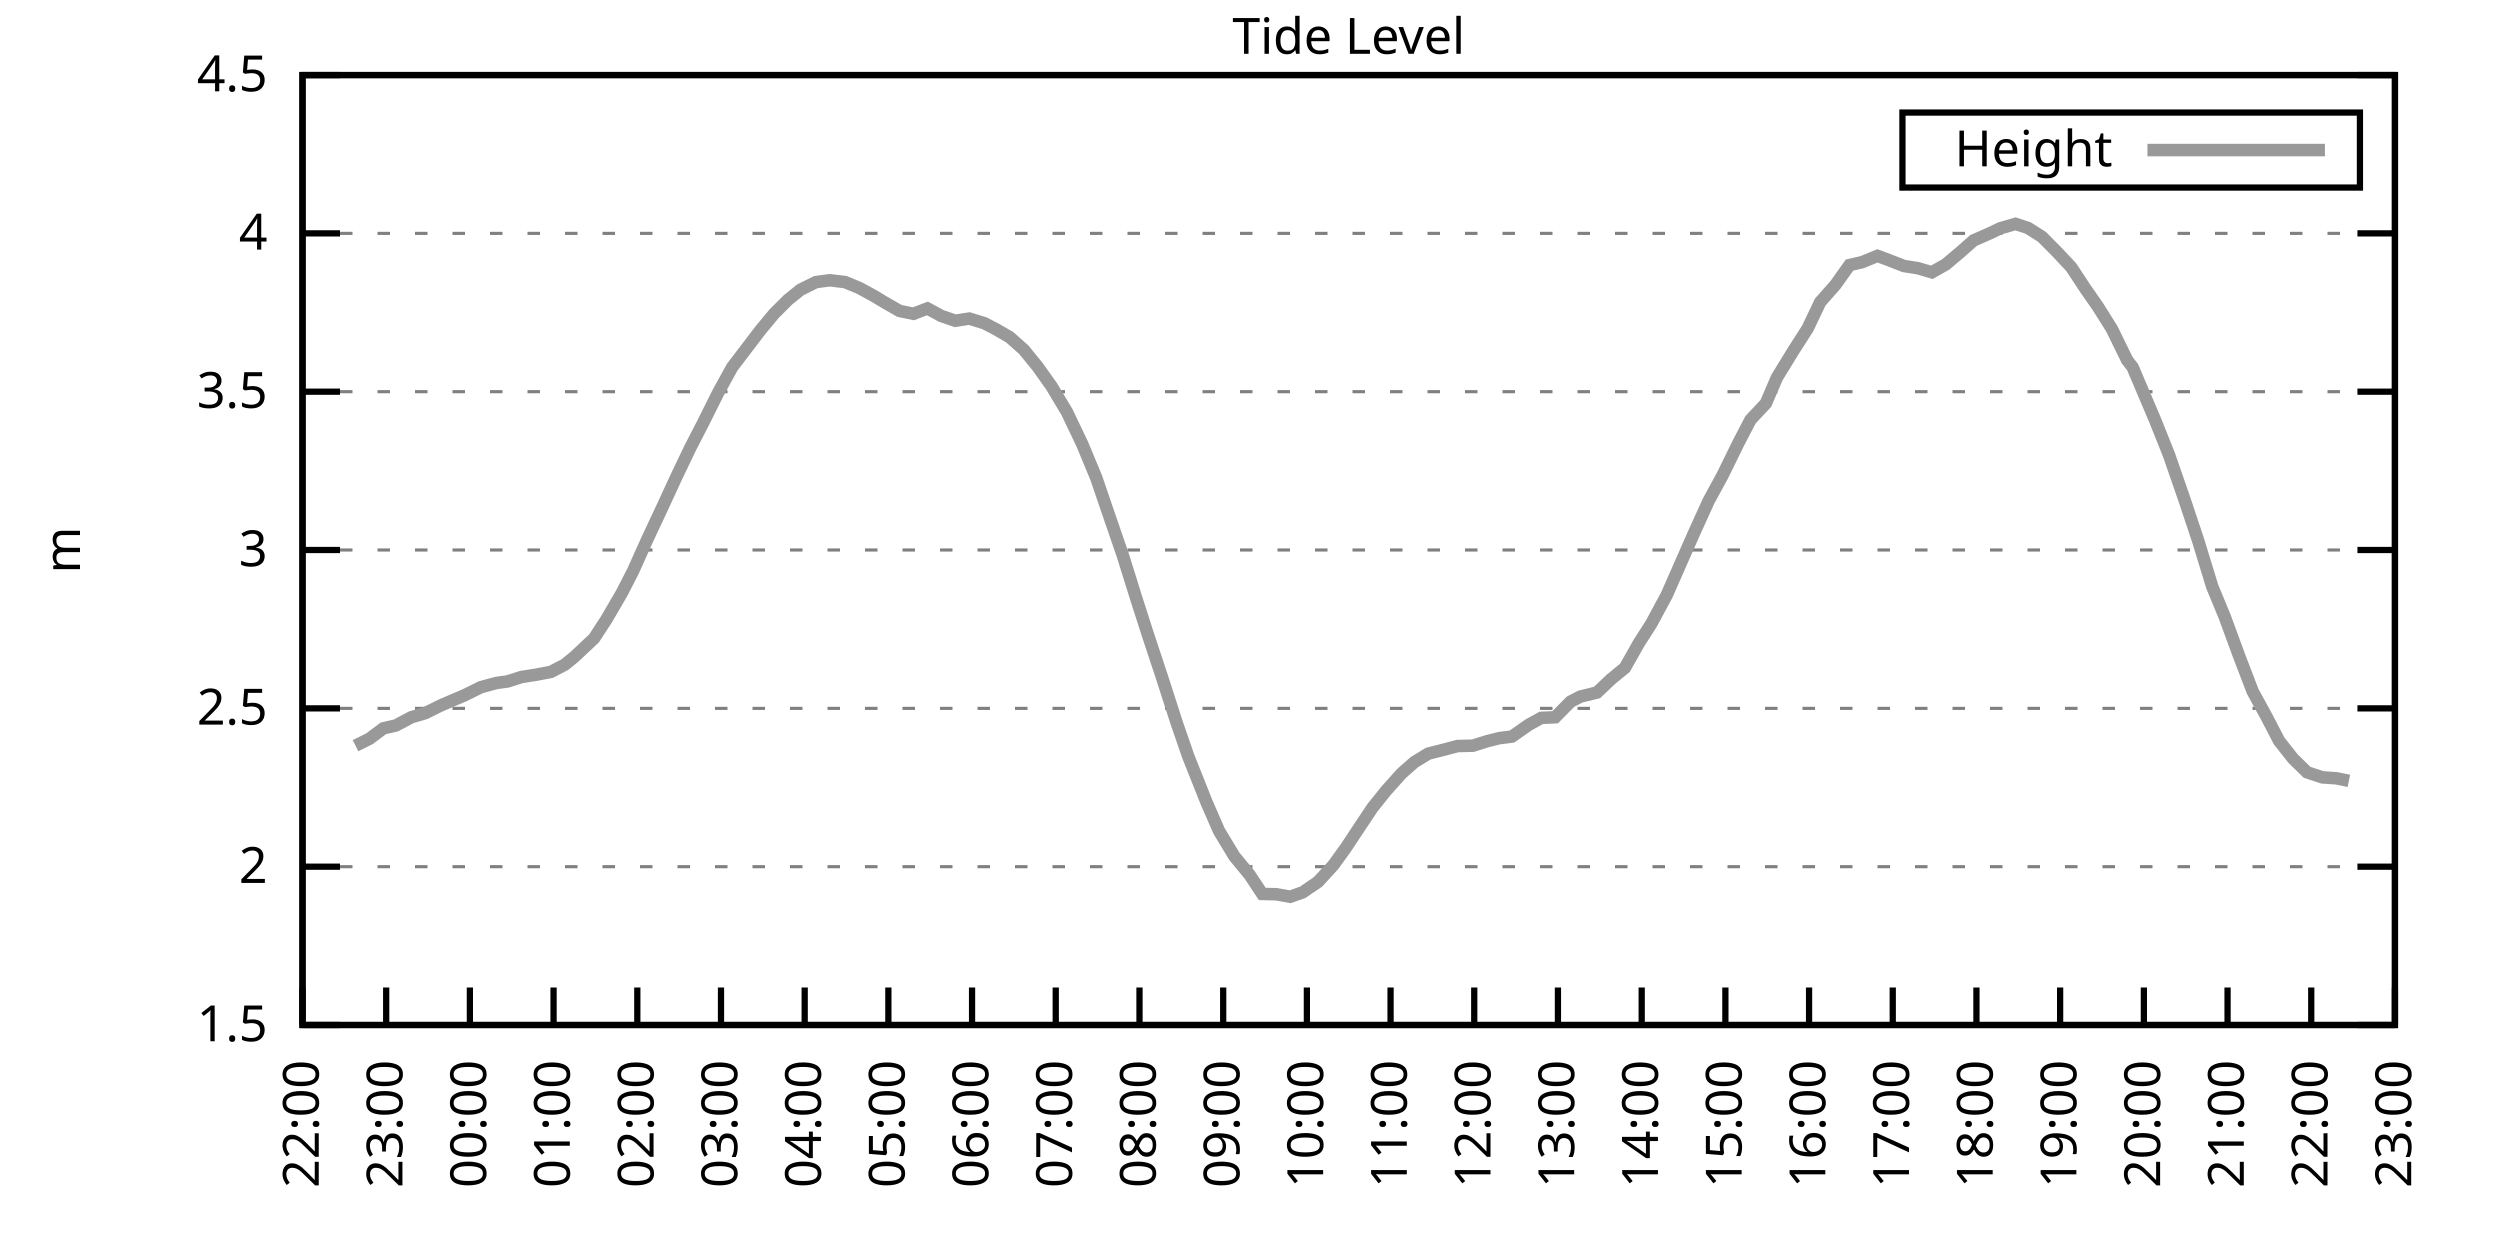
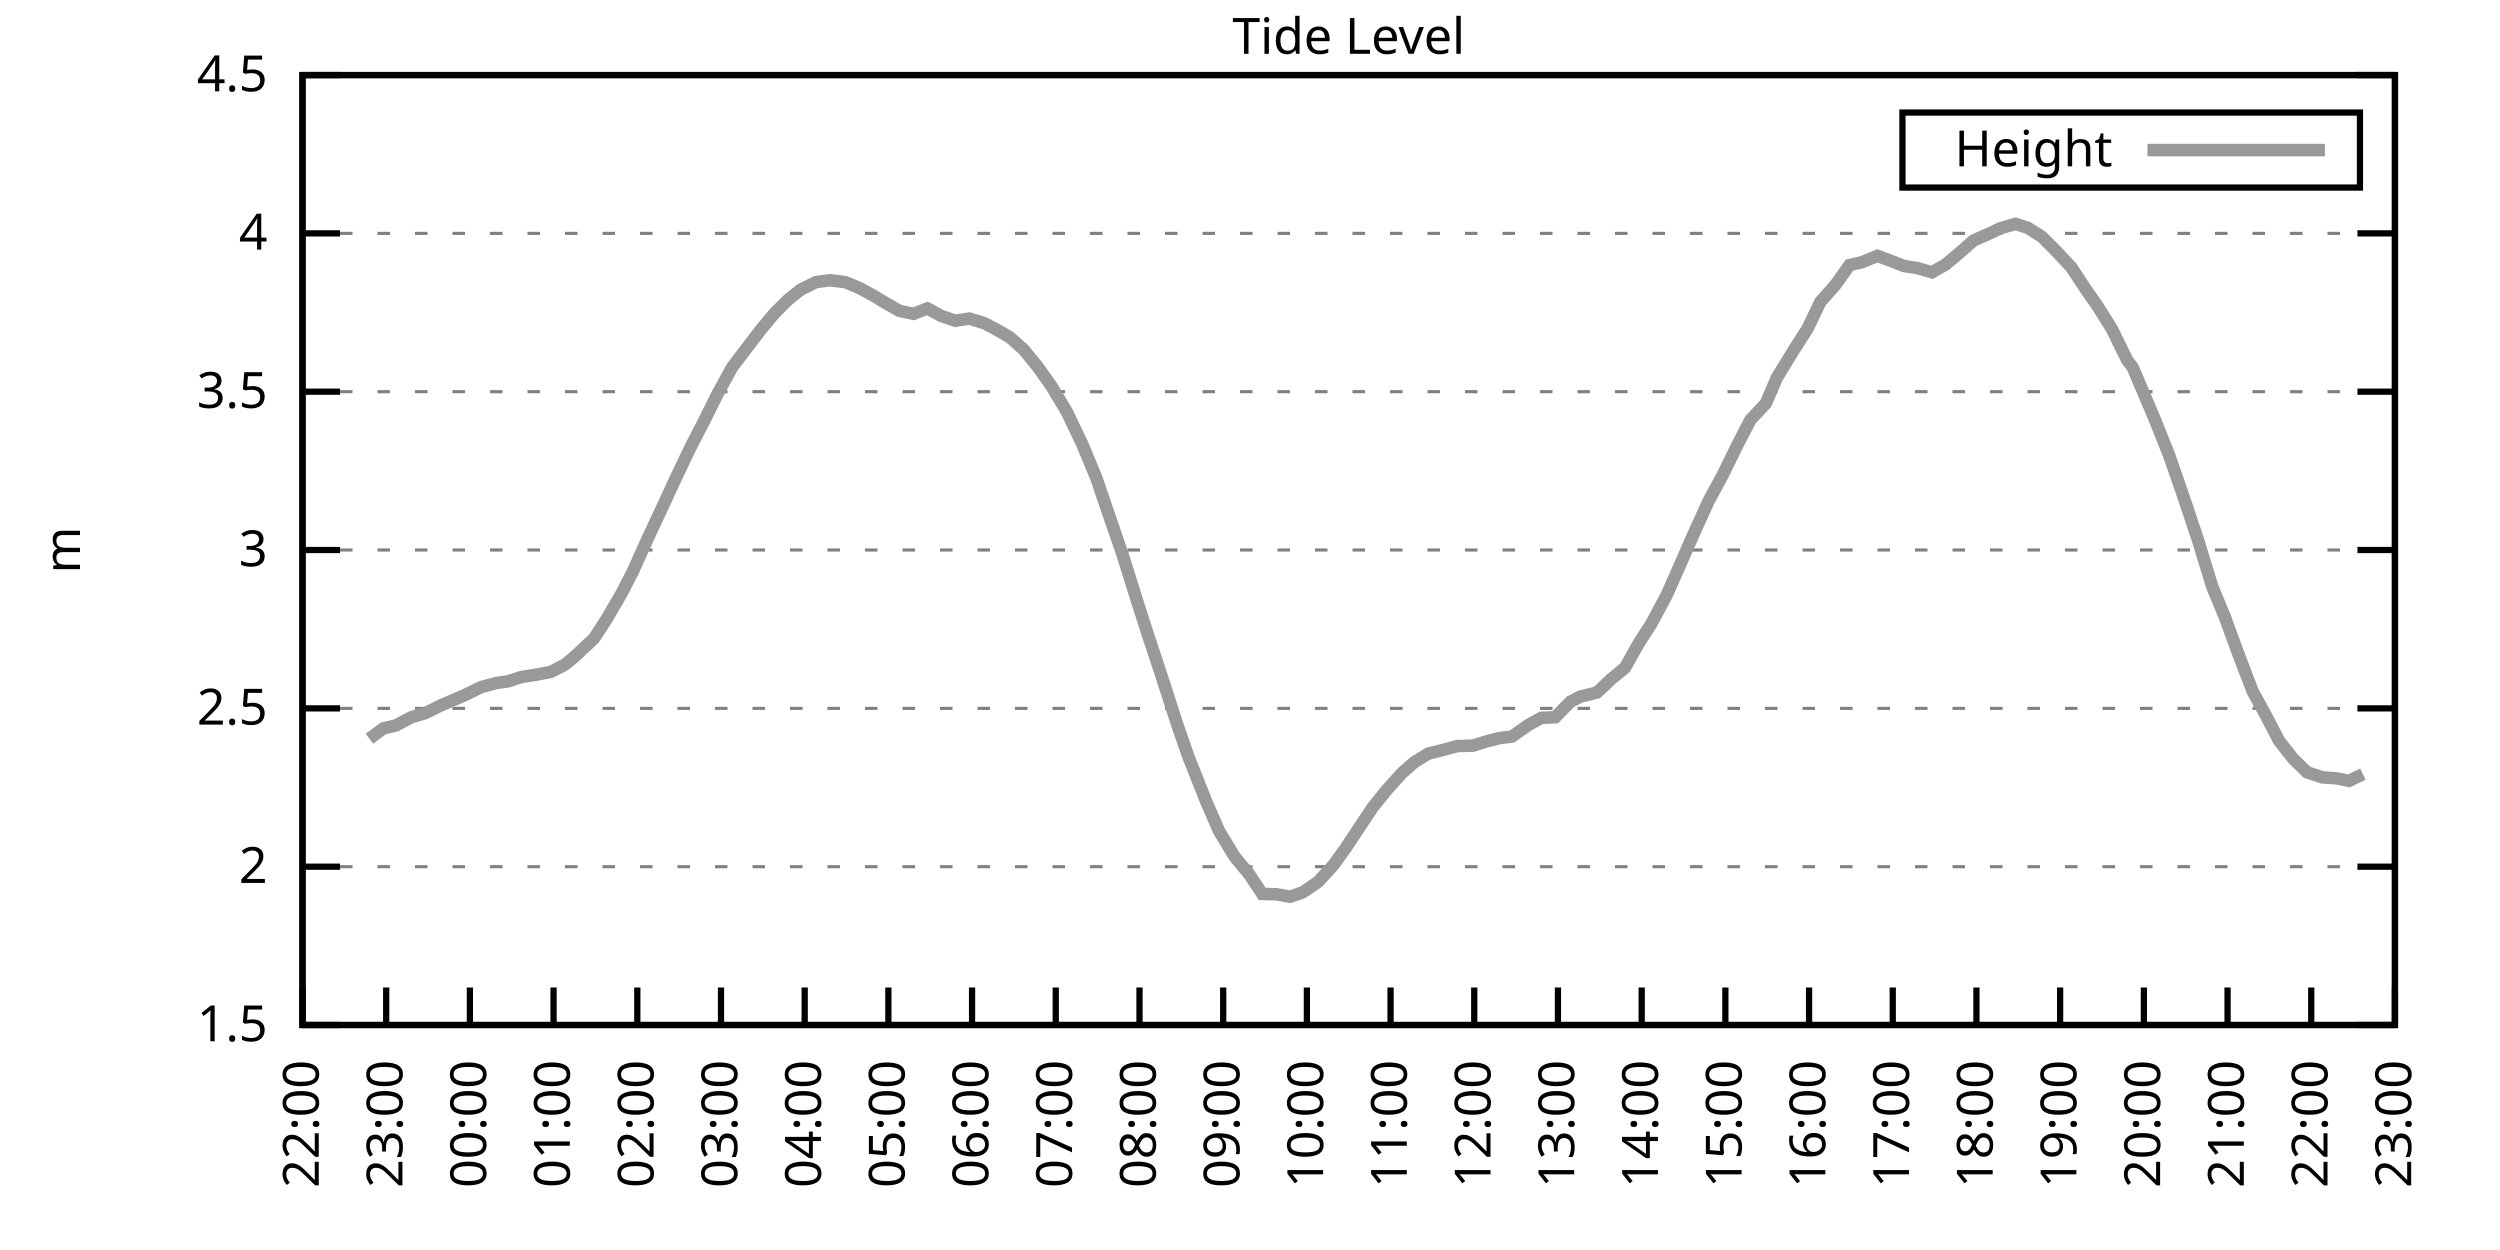
<svg xmlns="http://www.w3.org/2000/svg" xmlns:xlink="http://www.w3.org/1999/xlink" width="400" height="200" viewBox="0 0 400 200">
  <g id="gnuplot_canvas">
    <rect x="0" y="0" width="400" height="200" fill="none" />
    <defs>
      <circle id="gpDot" r="0.5" stroke-width="0.5" stroke="currentColor" />
      <path id="gpPt0" stroke-width="0.333" stroke="currentColor" d="M-1,0 h2 M0,-1 v2" />
      <path id="gpPt1" stroke-width="0.333" stroke="currentColor" d="M-1,-1 L1,1 M1,-1 L-1,1" />
      <path id="gpPt2" stroke-width="0.333" stroke="currentColor" d="M-1,0 L1,0 M0,-1 L0,1 M-1,-1 L1,1 M-1,1 L1,-1" />
      <rect id="gpPt3" stroke-width="0.333" stroke="currentColor" x="-1" y="-1" width="2" height="2" />
      <rect id="gpPt4" stroke-width="0.333" stroke="currentColor" fill="currentColor" x="-1" y="-1" width="2" height="2" />
      <circle id="gpPt5" stroke-width="0.333" stroke="currentColor" cx="0" cy="0" r="1" />
      <use xlink:href="#gpPt5" id="gpPt6" fill="currentColor" stroke="none" />
      <path id="gpPt7" stroke-width="0.333" stroke="currentColor" d="M0,-1.33 L-1.33,0.67 L1.33,0.67 z" />
      <use xlink:href="#gpPt7" id="gpPt8" fill="currentColor" stroke="none" />
      <use xlink:href="#gpPt7" id="gpPt9" stroke="currentColor" transform="rotate(180)" />
      <use xlink:href="#gpPt9" id="gpPt10" fill="currentColor" stroke="none" />
      <use xlink:href="#gpPt3" id="gpPt11" stroke="currentColor" transform="rotate(45)" />
      <use xlink:href="#gpPt11" id="gpPt12" fill="currentColor" stroke="none" />
      <path id="gpPt13" stroke-width="0.333" stroke="currentColor" d="M0,1.330 L1.265,0.411 L0.782,-1.067 L-0.782,-1.076 L-1.265,0.411 z" />
      <use xlink:href="#gpPt13" id="gpPt14" fill="currentColor" stroke="none" />
      <filter id="textbox" filterUnits="objectBoundingBox" x="0" y="0" height="1" width="1">
        <feFlood flood-color="white" flood-opacity="1" result="bgnd" />
        <feComposite in="SourceGraphic" in2="bgnd" operator="atop" />
      </filter>
      <filter id="greybox" filterUnits="objectBoundingBox" x="0" y="0" height="1" width="1">
        <feFlood flood-color="lightgrey" flood-opacity="1" result="grey" />
        <feComposite in="SourceGraphic" in2="grey" operator="atop" />
      </filter>
    </defs>
    <g fill="none" color="white" stroke="currentColor" stroke-width="1.00" stroke-linecap="butt" stroke-linejoin="miter">
</g>
    <g fill="none" color="black" stroke="currentColor" stroke-width="1.00" stroke-linecap="butt" stroke-linejoin="miter">
      <g stroke="none" shape-rendering="crispEdges">
        <polygon fill="rgb(255, 255, 255)" points="48.40,164.00 383.18,164.00 383.18,12.02 48.40,12.02 " />
      </g>
    </g>
    <g fill="none" color="black" stroke="currentColor" stroke-width="1.00" stroke-linecap="butt" stroke-linejoin="miter">
</g>
    <g fill="none" color="black" stroke="black" stroke-width="0.50" stroke-linecap="butt" stroke-linejoin="miter">
</g>
    <g fill="none" color="gray" stroke="currentColor" stroke-width="0.50" stroke-linecap="butt" stroke-linejoin="miter">
      <path stroke="gray" stroke-dasharray="2,4" class="gridline" d="M48.40,164.00 L383.19,164.00  " />
    </g>
    <g fill="none" color="gray" stroke="gray" stroke-width="1.00" stroke-linecap="butt" stroke-linejoin="miter">
</g>
    <g fill="none" color="black" stroke="currentColor" stroke-width="1.00" stroke-linecap="butt" stroke-linejoin="miter">
      <path stroke="black" d="M48.40,164.00 L54.40,164.00 M383.19,164.00 L377.19,164.00  " />
      <g transform="translate(42.80,166.60)" stroke="none" fill="black" font-family="Sans" font-size="8.00" text-anchor="end">
        <text>
          <tspan font-family="Sans"> 1.5</tspan>
        </text>
      </g>
    </g>
    <g fill="none" color="black" stroke="currentColor" stroke-width="1.00" stroke-linecap="butt" stroke-linejoin="miter">
</g>
    <g fill="none" color="black" stroke="black" stroke-width="0.50" stroke-linecap="butt" stroke-linejoin="miter">
</g>
    <g fill="none" color="gray" stroke="currentColor" stroke-width="0.50" stroke-linecap="butt" stroke-linejoin="miter">
      <path stroke="gray" stroke-dasharray="2,4" class="gridline" d="M48.40,138.67 L383.19,138.67  " />
    </g>
    <g fill="none" color="gray" stroke="gray" stroke-width="1.00" stroke-linecap="butt" stroke-linejoin="miter">
</g>
    <g fill="none" color="black" stroke="currentColor" stroke-width="1.00" stroke-linecap="butt" stroke-linejoin="miter">
      <path stroke="black" d="M48.40,138.67 L54.40,138.67 M383.19,138.67 L377.19,138.67  " />
      <g transform="translate(42.80,141.27)" stroke="none" fill="black" font-family="Sans" font-size="8.00" text-anchor="end">
        <text>
          <tspan font-family="Sans"> 2</tspan>
        </text>
      </g>
    </g>
    <g fill="none" color="black" stroke="currentColor" stroke-width="1.00" stroke-linecap="butt" stroke-linejoin="miter">
</g>
    <g fill="none" color="black" stroke="black" stroke-width="0.50" stroke-linecap="butt" stroke-linejoin="miter">
</g>
    <g fill="none" color="gray" stroke="currentColor" stroke-width="0.50" stroke-linecap="butt" stroke-linejoin="miter">
      <path stroke="gray" stroke-dasharray="2,4" class="gridline" d="M48.40,113.34 L383.19,113.34  " />
    </g>
    <g fill="none" color="gray" stroke="gray" stroke-width="1.00" stroke-linecap="butt" stroke-linejoin="miter">
</g>
    <g fill="none" color="black" stroke="currentColor" stroke-width="1.00" stroke-linecap="butt" stroke-linejoin="miter">
      <path stroke="black" d="M48.40,113.34 L54.40,113.34 M383.19,113.34 L377.19,113.34  " />
      <g transform="translate(42.80,115.94)" stroke="none" fill="black" font-family="Sans" font-size="8.00" text-anchor="end">
        <text>
          <tspan font-family="Sans"> 2.5</tspan>
        </text>
      </g>
    </g>
    <g fill="none" color="black" stroke="currentColor" stroke-width="1.00" stroke-linecap="butt" stroke-linejoin="miter">
</g>
    <g fill="none" color="black" stroke="black" stroke-width="0.50" stroke-linecap="butt" stroke-linejoin="miter">
</g>
    <g fill="none" color="gray" stroke="currentColor" stroke-width="0.50" stroke-linecap="butt" stroke-linejoin="miter">
      <path stroke="gray" stroke-dasharray="2,4" class="gridline" d="M48.40,88.00 L383.19,88.00  " />
    </g>
    <g fill="none" color="gray" stroke="gray" stroke-width="1.00" stroke-linecap="butt" stroke-linejoin="miter">
</g>
    <g fill="none" color="black" stroke="currentColor" stroke-width="1.00" stroke-linecap="butt" stroke-linejoin="miter">
      <path stroke="black" d="M48.40,88.00 L54.40,88.00 M383.19,88.00 L377.19,88.00  " />
      <g transform="translate(42.80,90.60)" stroke="none" fill="black" font-family="Sans" font-size="8.00" text-anchor="end">
        <text>
          <tspan font-family="Sans"> 3</tspan>
        </text>
      </g>
    </g>
    <g fill="none" color="black" stroke="currentColor" stroke-width="1.00" stroke-linecap="butt" stroke-linejoin="miter">
</g>
    <g fill="none" color="black" stroke="black" stroke-width="0.50" stroke-linecap="butt" stroke-linejoin="miter">
</g>
    <g fill="none" color="gray" stroke="currentColor" stroke-width="0.50" stroke-linecap="butt" stroke-linejoin="miter">
      <path stroke="gray" stroke-dasharray="2,4" class="gridline" d="M48.40,62.67 L383.19,62.67  " />
    </g>
    <g fill="none" color="gray" stroke="gray" stroke-width="1.00" stroke-linecap="butt" stroke-linejoin="miter">
</g>
    <g fill="none" color="black" stroke="currentColor" stroke-width="1.00" stroke-linecap="butt" stroke-linejoin="miter">
      <path stroke="black" d="M48.40,62.67 L54.40,62.67 M383.19,62.67 L377.19,62.67  " />
      <g transform="translate(42.80,65.27)" stroke="none" fill="black" font-family="Sans" font-size="8.00" text-anchor="end">
        <text>
          <tspan font-family="Sans"> 3.5</tspan>
        </text>
      </g>
    </g>
    <g fill="none" color="black" stroke="currentColor" stroke-width="1.00" stroke-linecap="butt" stroke-linejoin="miter">
</g>
    <g fill="none" color="black" stroke="black" stroke-width="0.50" stroke-linecap="butt" stroke-linejoin="miter">
</g>
    <g fill="none" color="gray" stroke="currentColor" stroke-width="0.50" stroke-linecap="butt" stroke-linejoin="miter">
      <path stroke="gray" stroke-dasharray="2,4" class="gridline" d="M48.40,37.34 L383.19,37.34  " />
    </g>
    <g fill="none" color="gray" stroke="gray" stroke-width="1.00" stroke-linecap="butt" stroke-linejoin="miter">
</g>
    <g fill="none" color="black" stroke="currentColor" stroke-width="1.00" stroke-linecap="butt" stroke-linejoin="miter">
      <path stroke="black" d="M48.40,37.34 L54.40,37.34 M383.19,37.34 L377.19,37.34  " />
      <g transform="translate(42.80,39.94)" stroke="none" fill="black" font-family="Sans" font-size="8.00" text-anchor="end">
        <text>
          <tspan font-family="Sans"> 4</tspan>
        </text>
      </g>
    </g>
    <g fill="none" color="black" stroke="currentColor" stroke-width="1.00" stroke-linecap="butt" stroke-linejoin="miter">
</g>
    <g fill="none" color="black" stroke="black" stroke-width="0.50" stroke-linecap="butt" stroke-linejoin="miter">
</g>
    <g fill="none" color="gray" stroke="currentColor" stroke-width="0.50" stroke-linecap="butt" stroke-linejoin="miter">
      <path stroke="gray" stroke-dasharray="2,4" class="gridline" d="M48.40,12.01 L383.19,12.01  " />
    </g>
    <g fill="none" color="gray" stroke="gray" stroke-width="1.00" stroke-linecap="butt" stroke-linejoin="miter">
</g>
    <g fill="none" color="black" stroke="currentColor" stroke-width="1.00" stroke-linecap="butt" stroke-linejoin="miter">
      <path stroke="black" d="M48.40,12.01 L54.40,12.01 M383.19,12.01 L377.19,12.01  " />
      <g transform="translate(42.80,14.61)" stroke="none" fill="black" font-family="Sans" font-size="8.00" text-anchor="end">
        <text>
          <tspan font-family="Sans"> 4.5</tspan>
        </text>
      </g>
    </g>
    <g fill="none" color="black" stroke="currentColor" stroke-width="1.00" stroke-linecap="butt" stroke-linejoin="miter">
      <path stroke="black" d="M48.40,164.00 L48.40,158.00  " />
      <g transform="translate(51.00,169.60) rotate(270.00)" stroke="none" fill="black" font-family="Sans" font-size="8.00" text-anchor="end">
        <text>
          <tspan font-family="Sans">22:00</tspan>
        </text>
      </g>
    </g>
    <g fill="none" color="black" stroke="currentColor" stroke-width="1.00" stroke-linecap="butt" stroke-linejoin="miter">
      <path stroke="black" d="M61.79,164.00 L61.79,158.00  " />
      <g transform="translate(64.39,169.60) rotate(270.00)" stroke="none" fill="black" font-family="Sans" font-size="8.00" text-anchor="end">
        <text>
          <tspan font-family="Sans">23:00</tspan>
        </text>
      </g>
    </g>
    <g fill="none" color="black" stroke="currentColor" stroke-width="1.00" stroke-linecap="butt" stroke-linejoin="miter">
      <path stroke="black" d="M75.18,164.00 L75.18,158.00  " />
      <g transform="translate(77.78,169.60) rotate(270.00)" stroke="none" fill="black" font-family="Sans" font-size="8.00" text-anchor="end">
        <text>
          <tspan font-family="Sans">00:00</tspan>
        </text>
      </g>
    </g>
    <g fill="none" color="black" stroke="currentColor" stroke-width="1.00" stroke-linecap="butt" stroke-linejoin="miter">
      <path stroke="black" d="M88.57,164.00 L88.57,158.00  " />
      <g transform="translate(91.17,169.60) rotate(270.00)" stroke="none" fill="black" font-family="Sans" font-size="8.00" text-anchor="end">
        <text>
          <tspan font-family="Sans">01:00</tspan>
        </text>
      </g>
    </g>
    <g fill="none" color="black" stroke="currentColor" stroke-width="1.00" stroke-linecap="butt" stroke-linejoin="miter">
      <path stroke="black" d="M101.97,164.00 L101.97,158.00  " />
      <g transform="translate(104.57,169.60) rotate(270.00)" stroke="none" fill="black" font-family="Sans" font-size="8.00" text-anchor="end">
        <text>
          <tspan font-family="Sans">02:00</tspan>
        </text>
      </g>
    </g>
    <g fill="none" color="black" stroke="currentColor" stroke-width="1.00" stroke-linecap="butt" stroke-linejoin="miter">
      <path stroke="black" d="M115.36,164.00 L115.36,158.00  " />
      <g transform="translate(117.96,169.60) rotate(270.00)" stroke="none" fill="black" font-family="Sans" font-size="8.00" text-anchor="end">
        <text>
          <tspan font-family="Sans">03:00</tspan>
        </text>
      </g>
    </g>
    <g fill="none" color="black" stroke="currentColor" stroke-width="1.00" stroke-linecap="butt" stroke-linejoin="miter">
      <path stroke="black" d="M128.75,164.00 L128.75,158.00  " />
      <g transform="translate(131.35,169.60) rotate(270.00)" stroke="none" fill="black" font-family="Sans" font-size="8.00" text-anchor="end">
        <text>
          <tspan font-family="Sans">04:00</tspan>
        </text>
      </g>
    </g>
    <g fill="none" color="black" stroke="currentColor" stroke-width="1.00" stroke-linecap="butt" stroke-linejoin="miter">
      <path stroke="black" d="M142.14,164.00 L142.14,158.00  " />
      <g transform="translate(144.74,169.60) rotate(270.00)" stroke="none" fill="black" font-family="Sans" font-size="8.00" text-anchor="end">
        <text>
          <tspan font-family="Sans">05:00</tspan>
        </text>
      </g>
    </g>
    <g fill="none" color="black" stroke="currentColor" stroke-width="1.00" stroke-linecap="butt" stroke-linejoin="miter">
      <path stroke="black" d="M155.53,164.00 L155.53,158.00  " />
      <g transform="translate(158.13,169.60) rotate(270.00)" stroke="none" fill="black" font-family="Sans" font-size="8.00" text-anchor="end">
        <text>
          <tspan font-family="Sans">06:00</tspan>
        </text>
      </g>
    </g>
    <g fill="none" color="black" stroke="currentColor" stroke-width="1.00" stroke-linecap="butt" stroke-linejoin="miter">
      <path stroke="black" d="M168.92,164.00 L168.92,158.00  " />
      <g transform="translate(171.52,169.60) rotate(270.00)" stroke="none" fill="black" font-family="Sans" font-size="8.00" text-anchor="end">
        <text>
          <tspan font-family="Sans">07:00</tspan>
        </text>
      </g>
    </g>
    <g fill="none" color="black" stroke="currentColor" stroke-width="1.00" stroke-linecap="butt" stroke-linejoin="miter">
      <path stroke="black" d="M182.32,164.00 L182.32,158.00  " />
      <g transform="translate(184.92,169.60) rotate(270.00)" stroke="none" fill="black" font-family="Sans" font-size="8.00" text-anchor="end">
        <text>
          <tspan font-family="Sans">08:00</tspan>
        </text>
      </g>
    </g>
    <g fill="none" color="black" stroke="currentColor" stroke-width="1.00" stroke-linecap="butt" stroke-linejoin="miter">
      <path stroke="black" d="M195.71,164.00 L195.71,158.00  " />
      <g transform="translate(198.31,169.60) rotate(270.00)" stroke="none" fill="black" font-family="Sans" font-size="8.00" text-anchor="end">
        <text>
          <tspan font-family="Sans">09:00</tspan>
        </text>
      </g>
    </g>
    <g fill="none" color="black" stroke="currentColor" stroke-width="1.00" stroke-linecap="butt" stroke-linejoin="miter">
      <path stroke="black" d="M209.10,164.00 L209.10,158.00  " />
      <g transform="translate(211.70,169.60) rotate(270.00)" stroke="none" fill="black" font-family="Sans" font-size="8.00" text-anchor="end">
        <text>
          <tspan font-family="Sans">10:00</tspan>
        </text>
      </g>
    </g>
    <g fill="none" color="black" stroke="currentColor" stroke-width="1.00" stroke-linecap="butt" stroke-linejoin="miter">
      <path stroke="black" d="M222.49,164.00 L222.49,158.00  " />
      <g transform="translate(225.09,169.60) rotate(270.00)" stroke="none" fill="black" font-family="Sans" font-size="8.00" text-anchor="end">
        <text>
          <tspan font-family="Sans">11:00</tspan>
        </text>
      </g>
    </g>
    <g fill="none" color="black" stroke="currentColor" stroke-width="1.00" stroke-linecap="butt" stroke-linejoin="miter">
      <path stroke="black" d="M235.88,164.00 L235.88,158.00  " />
      <g transform="translate(238.48,169.60) rotate(270.00)" stroke="none" fill="black" font-family="Sans" font-size="8.00" text-anchor="end">
        <text>
          <tspan font-family="Sans">12:00</tspan>
        </text>
      </g>
    </g>
    <g fill="none" color="black" stroke="currentColor" stroke-width="1.00" stroke-linecap="butt" stroke-linejoin="miter">
      <path stroke="black" d="M249.27,164.00 L249.27,158.00  " />
      <g transform="translate(251.87,169.60) rotate(270.00)" stroke="none" fill="black" font-family="Sans" font-size="8.00" text-anchor="end">
        <text>
          <tspan font-family="Sans">13:00</tspan>
        </text>
      </g>
    </g>
    <g fill="none" color="black" stroke="currentColor" stroke-width="1.00" stroke-linecap="butt" stroke-linejoin="miter">
      <path stroke="black" d="M262.67,164.00 L262.67,158.00  " />
      <g transform="translate(265.27,169.60) rotate(270.00)" stroke="none" fill="black" font-family="Sans" font-size="8.00" text-anchor="end">
        <text>
          <tspan font-family="Sans">14:00</tspan>
        </text>
      </g>
    </g>
    <g fill="none" color="black" stroke="currentColor" stroke-width="1.00" stroke-linecap="butt" stroke-linejoin="miter">
      <path stroke="black" d="M276.06,164.00 L276.06,158.00  " />
      <g transform="translate(278.66,169.60) rotate(270.00)" stroke="none" fill="black" font-family="Sans" font-size="8.00" text-anchor="end">
        <text>
          <tspan font-family="Sans">15:00</tspan>
        </text>
      </g>
    </g>
    <g fill="none" color="black" stroke="currentColor" stroke-width="1.00" stroke-linecap="butt" stroke-linejoin="miter">
      <path stroke="black" d="M289.45,164.00 L289.45,158.00  " />
      <g transform="translate(292.05,169.60) rotate(270.00)" stroke="none" fill="black" font-family="Sans" font-size="8.00" text-anchor="end">
        <text>
          <tspan font-family="Sans">16:00</tspan>
        </text>
      </g>
    </g>
    <g fill="none" color="black" stroke="currentColor" stroke-width="1.00" stroke-linecap="butt" stroke-linejoin="miter">
      <path stroke="black" d="M302.84,164.00 L302.84,158.00  " />
      <g transform="translate(305.44,169.60) rotate(270.00)" stroke="none" fill="black" font-family="Sans" font-size="8.00" text-anchor="end">
        <text>
          <tspan font-family="Sans">17:00</tspan>
        </text>
      </g>
    </g>
    <g fill="none" color="black" stroke="currentColor" stroke-width="1.00" stroke-linecap="butt" stroke-linejoin="miter">
      <path stroke="black" d="M316.23,164.00 L316.23,158.00  " />
      <g transform="translate(318.83,169.60) rotate(270.00)" stroke="none" fill="black" font-family="Sans" font-size="8.00" text-anchor="end">
        <text>
          <tspan font-family="Sans">18:00</tspan>
        </text>
      </g>
    </g>
    <g fill="none" color="black" stroke="currentColor" stroke-width="1.00" stroke-linecap="butt" stroke-linejoin="miter">
      <path stroke="black" d="M329.62,164.00 L329.62,158.00  " />
      <g transform="translate(332.22,169.60) rotate(270.00)" stroke="none" fill="black" font-family="Sans" font-size="8.00" text-anchor="end">
        <text>
          <tspan font-family="Sans">19:00</tspan>
        </text>
      </g>
    </g>
    <g fill="none" color="black" stroke="currentColor" stroke-width="1.00" stroke-linecap="butt" stroke-linejoin="miter">
      <path stroke="black" d="M343.02,164.00 L343.02,158.00  " />
      <g transform="translate(345.62,169.60) rotate(270.00)" stroke="none" fill="black" font-family="Sans" font-size="8.00" text-anchor="end">
        <text>
          <tspan font-family="Sans">20:00</tspan>
        </text>
      </g>
    </g>
    <g fill="none" color="black" stroke="currentColor" stroke-width="1.00" stroke-linecap="butt" stroke-linejoin="miter">
      <path stroke="black" d="M356.41,164.00 L356.41,158.00  " />
      <g transform="translate(359.01,169.60) rotate(270.00)" stroke="none" fill="black" font-family="Sans" font-size="8.00" text-anchor="end">
        <text>
          <tspan font-family="Sans">21:00</tspan>
        </text>
      </g>
    </g>
    <g fill="none" color="black" stroke="currentColor" stroke-width="1.00" stroke-linecap="butt" stroke-linejoin="miter">
      <path stroke="black" d="M369.80,164.00 L369.80,158.00  " />
      <g transform="translate(372.40,169.60) rotate(270.00)" stroke="none" fill="black" font-family="Sans" font-size="8.00" text-anchor="end">
        <text>
          <tspan font-family="Sans">22:00</tspan>
        </text>
      </g>
    </g>
    <g fill="none" color="black" stroke="currentColor" stroke-width="1.00" stroke-linecap="butt" stroke-linejoin="miter">
      <path stroke="black" d="M383.19,164.00 L383.19,158.00  " />
      <g transform="translate(385.79,169.60) rotate(270.00)" stroke="none" fill="black" font-family="Sans" font-size="8.00" text-anchor="end">
        <text>
          <tspan font-family="Sans">23:00</tspan>
        </text>
      </g>
    </g>
    <g fill="none" color="black" stroke="currentColor" stroke-width="1.00" stroke-linecap="butt" stroke-linejoin="miter">
</g>
    <g fill="none" color="black" stroke="currentColor" stroke-width="1.00" stroke-linecap="butt" stroke-linejoin="miter">
      <path stroke="black" d="M48.40,12.01 L48.40,164.00 L383.19,164.00 L383.19,12.01 L48.40,12.01 Z  " />
    </g>
    <g fill="none" color="black" stroke="currentColor" stroke-width="1.00" stroke-linecap="butt" stroke-linejoin="miter">
</g>
    <g fill="none" color="black" stroke="currentColor" stroke-width="1.00" stroke-linecap="butt" stroke-linejoin="miter">
      <path stroke="black" d="M304.39,30.01 L304.39,18.01 L377.59,18.01 L377.59,30.01 L304.39,30.01 Z  " />
    </g>
    <g id="Tide_level_plot_1">
      <g fill="none" color="white" stroke="black" stroke-width="2.00" stroke-linecap="butt" stroke-linejoin="miter">
</g>
      <g fill="none" color="black" stroke="currentColor" stroke-width="2.00" stroke-linecap="butt" stroke-linejoin="miter">
        <g transform="translate(337.99,26.61)" stroke="none" fill="black" font-family="Sans" font-size="8.00" text-anchor="end">
          <text>
            <tspan font-family="Sans">Height</tspan>
          </text>
        </g>
      </g>
      <g fill="none" color="black" stroke="currentColor" stroke-width="2.00" stroke-linecap="butt" stroke-linejoin="miter">
-         <path stroke="rgb(153, 153, 153)" d="M343.59,24.01 L371.99,24.01 M56.88,119.31 L59.11,118.20 L61.35,116.53 L63.35,116.07 L65.81,114.76 L68.04,114.10   L70.50,112.88 L72.73,111.92 L74.29,111.26 L76.97,109.94 L79.42,109.28 L81.21,109.03 L83.44,108.32 L85.67,107.97   L88.13,107.51 L90.36,106.35 L91.92,105.08 L95.05,102.14 L97.06,99.05 L99.51,94.84 L101.30,91.35 L103.53,86.38   L106.21,80.66 L108.22,76.30 L110.45,71.64 L112.46,67.74 L114.91,62.83 L117.14,58.77 L119.38,55.83 L121.61,52.90   L123.84,50.21 L126.07,47.98 L128.08,46.36 L130.54,45.14 L132.77,44.84 L135.22,45.14 L137.45,46.06 L139.69,47.27   L141.47,48.34 L143.93,49.75 L146.16,50.21 L148.39,49.35 L150.62,50.56 L152.85,51.32 L155.09,50.97 L157.54,51.73   L159.55,52.79 L161.56,53.96 L163.79,55.94 L166.02,58.67 L168.25,61.81 L170.71,65.92 L173.17,71.08 L175.40,76.45   L177.18,81.67 L179.64,88.82 L181.87,95.96 L183.66,101.53 L185.89,108.27 L188.34,115.87 L190.13,121.04 L193.03,128.33   L195.04,132.94 L197.49,137.00 L199.95,139.99 L201.96,143.03 L204.19,143.08 L206.42,143.48 L208.43,142.77 L210.88,141.10   L213.34,138.42 L215.35,135.63 L217.36,132.59 L219.59,129.24 L221.82,126.46 L224.28,123.72 L226.29,121.95 L228.52,120.58   L230.75,120.02 L233.20,119.37 L235.66,119.31 L237.89,118.61 L239.90,118.10 L241.91,117.85 L244.59,115.97 L246.60,114.86   L248.83,114.76 L251.28,112.27 L252.85,111.46 L255.52,110.80 L257.76,108.68 L259.99,106.85 L262.22,102.90 L264.23,99.76   L266.68,95.20 L268.69,90.64 L270.92,85.57 L273.38,80.15 L275.61,76.05 L278.07,71.03 L280.07,67.18 L282.53,64.55   L284.32,60.39 L286.99,56.04 L289.23,52.54 L291.23,48.34 L293.69,45.55 L295.92,42.41 L297.93,41.95 L300.39,40.94   L302.17,41.60 L304.63,42.56 L306.86,42.91 L309.09,43.57 L311.32,42.31 L313.55,40.43 L315.79,38.46 L318.24,37.39   L320.03,36.53 L322.48,35.82 L324.49,36.48 L326.72,37.90 L329.18,40.38 L331.41,42.76 L333.64,46.16 L335.65,49.04   L337.88,52.59 L340.34,57.61 L341.23,58.77 L344.80,67.18 L347.03,72.76 L349.49,79.85 L351.72,86.54 L353.95,93.83   L355.96,98.69 L358.19,104.77 L360.42,110.60 L362.66,114.70 L364.66,118.55 L366.90,121.39 L369.13,123.57 L371.58,124.38   L373.82,124.53 L375.82,124.94  " />
+         <path stroke="rgb(153, 153, 153)" d="M343.59,24.01 L371.99,24.01 M59.11,118.20 L61.35,116.53 L63.35,116.07 L65.81,114.76 L68.04,114.10 L70.50,112.88   L72.73,111.92 L74.29,111.26 L76.97,109.94 L79.42,109.28 L81.21,109.03 L83.44,108.32 L85.67,107.97 L88.13,107.51   L90.36,106.35 L91.92,105.08 L95.05,102.14 L97.06,99.05 L99.51,94.84 L101.30,91.35 L103.53,86.38 L106.21,80.66   L108.22,76.30 L110.45,71.64 L112.46,67.74 L114.91,62.83 L117.14,58.77 L119.38,55.83 L121.61,52.90 L123.84,50.21   L126.07,47.98 L128.08,46.36 L130.54,45.14 L132.77,44.84 L135.22,45.14 L137.45,46.06 L139.69,47.27 L141.47,48.34   L143.93,49.75 L146.16,50.21 L148.39,49.35 L150.62,50.56 L152.85,51.32 L155.09,50.97 L157.54,51.73 L159.55,52.79   L161.56,53.96 L163.79,55.94 L166.02,58.67 L168.25,61.81 L170.71,65.92 L173.17,71.08 L175.40,76.45 L177.18,81.67   L179.64,88.82 L181.87,95.96 L183.66,101.53 L185.89,108.27 L188.34,115.87 L190.13,121.04 L193.03,128.33 L195.04,132.94   L197.49,137.00 L199.95,139.99 L201.96,143.03 L204.19,143.08 L206.42,143.48 L208.43,142.77 L210.88,141.10 L213.34,138.42   L215.35,135.63 L217.36,132.59 L219.59,129.24 L221.82,126.46 L224.28,123.72 L226.29,121.95 L228.52,120.58 L230.75,120.02   L233.20,119.37 L235.66,119.31 L237.89,118.61 L239.90,118.10 L241.91,117.85 L244.59,115.97 L246.60,114.86 L248.83,114.76   L251.28,112.27 L252.85,111.46 L255.52,110.80 L257.76,108.68 L259.99,106.85 L262.22,102.90 L264.23,99.76 L266.68,95.20   L268.69,90.64 L270.92,85.57 L273.38,80.15 L275.61,76.05 L278.07,71.03 L280.07,67.18 L282.53,64.55 L284.32,60.39   L286.99,56.04 L289.23,52.54 L291.23,48.34 L293.69,45.55 L295.92,42.41 L297.93,41.95 L300.39,40.94 L302.17,41.60   L304.63,42.56 L306.86,42.91 L309.09,43.57 L311.32,42.31 L313.55,40.43 L315.79,38.46 L318.24,37.39 L320.03,36.53   L322.48,35.82 L324.49,36.48 L326.72,37.90 L329.18,40.38 L331.41,42.76 L333.64,46.16 L335.65,49.04 L337.88,52.59   L340.34,57.61 L341.23,58.77 L344.80,67.18 L347.03,72.76 L349.49,79.85 L351.72,86.54 L353.95,93.83 L355.96,98.69   L358.19,104.77 L360.42,110.60 L362.66,114.70 L364.66,118.55 L366.90,121.39 L369.13,123.57 L371.58,124.38 L373.82,124.53   L375.82,124.94 L378.06,123.87  " />
      </g>
    </g>
    <g fill="none" color="black" stroke="currentColor" stroke-width="2.00" stroke-linecap="butt" stroke-linejoin="miter">
</g>
    <g fill="none" color="black" stroke="black" stroke-width="1.00" stroke-linecap="butt" stroke-linejoin="miter">
</g>
    <g fill="none" color="black" stroke="currentColor" stroke-width="1.00" stroke-linecap="butt" stroke-linejoin="miter">
      <path stroke="black" d="M48.40,12.01 L48.40,164.00 L383.19,164.00 L383.19,12.01 L48.40,12.01 Z  " />
      <g transform="translate(12.80,88.01) rotate(270.00)" stroke="none" fill="black" font-family="Sans" font-size="8.00" text-anchor="middle">
        <text>
          <tspan font-family="Sans">m</tspan>
        </text>
      </g>
    </g>
    <g fill="none" color="black" stroke="currentColor" stroke-width="1.00" stroke-linecap="butt" stroke-linejoin="miter">
</g>
    <g fill="none" color="black" stroke="currentColor" stroke-width="1.00" stroke-linecap="butt" stroke-linejoin="miter">
      <g transform="translate(215.79,8.61)" stroke="none" fill="black" font-family="Sans" font-size="8.00" text-anchor="middle">
        <text>
          <tspan font-family="Sans">Tide Level</tspan>
        </text>
      </g>
    </g>
    <g fill="none" color="black" stroke="currentColor" stroke-width="1.00" stroke-linecap="butt" stroke-linejoin="miter">
</g>
  </g>
</svg>
